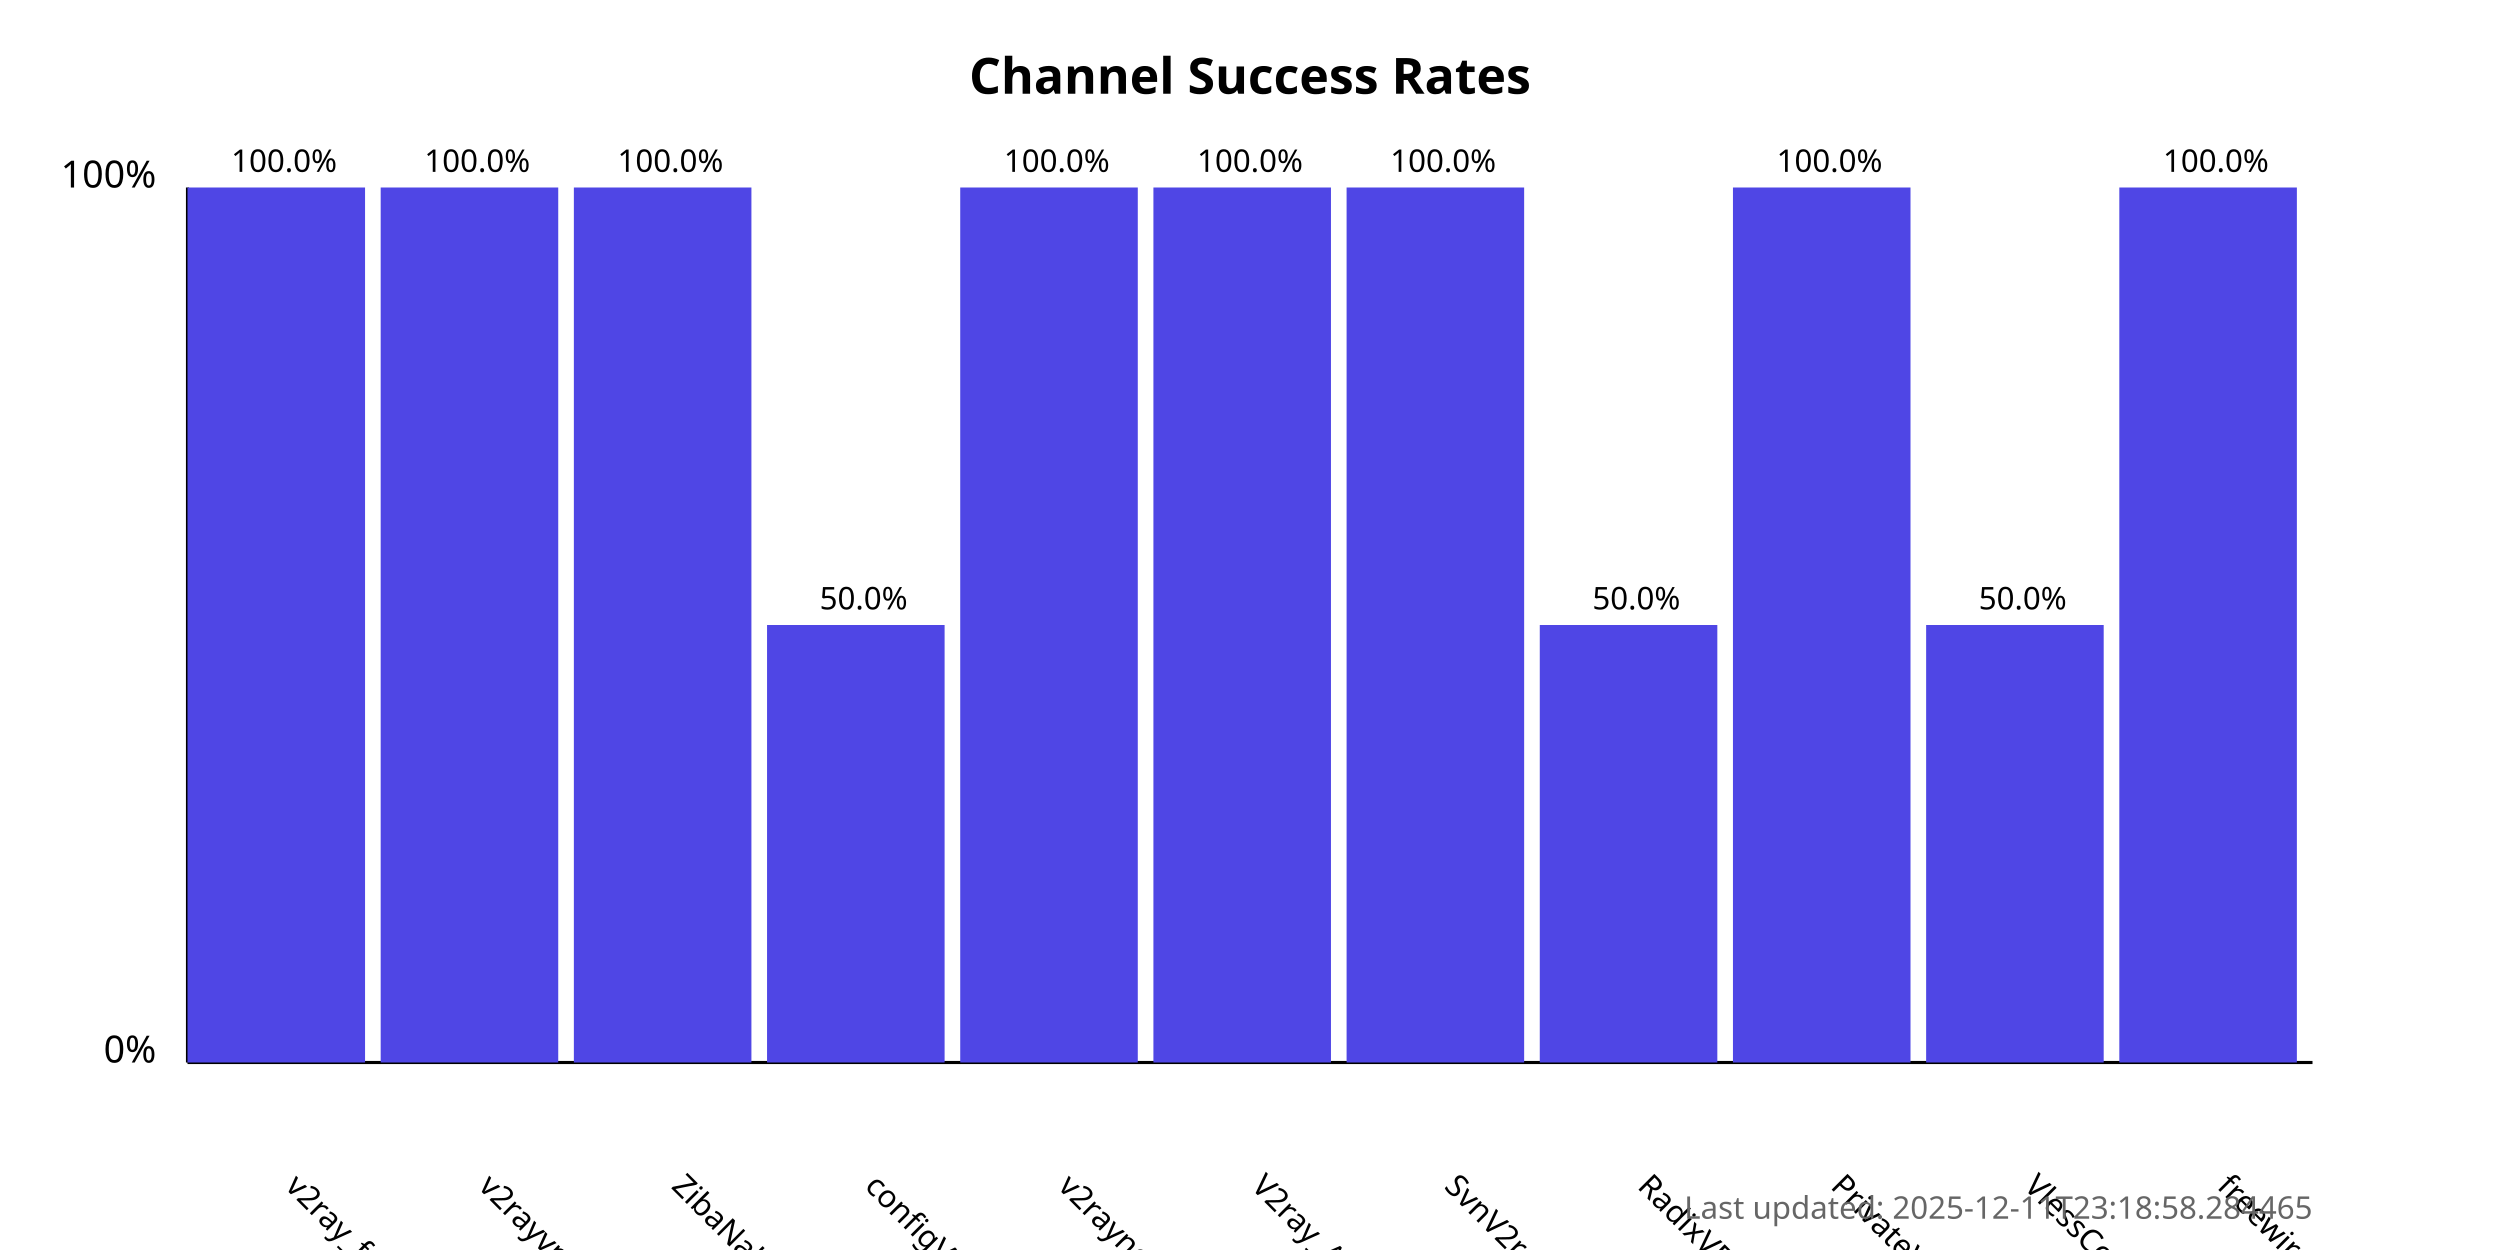
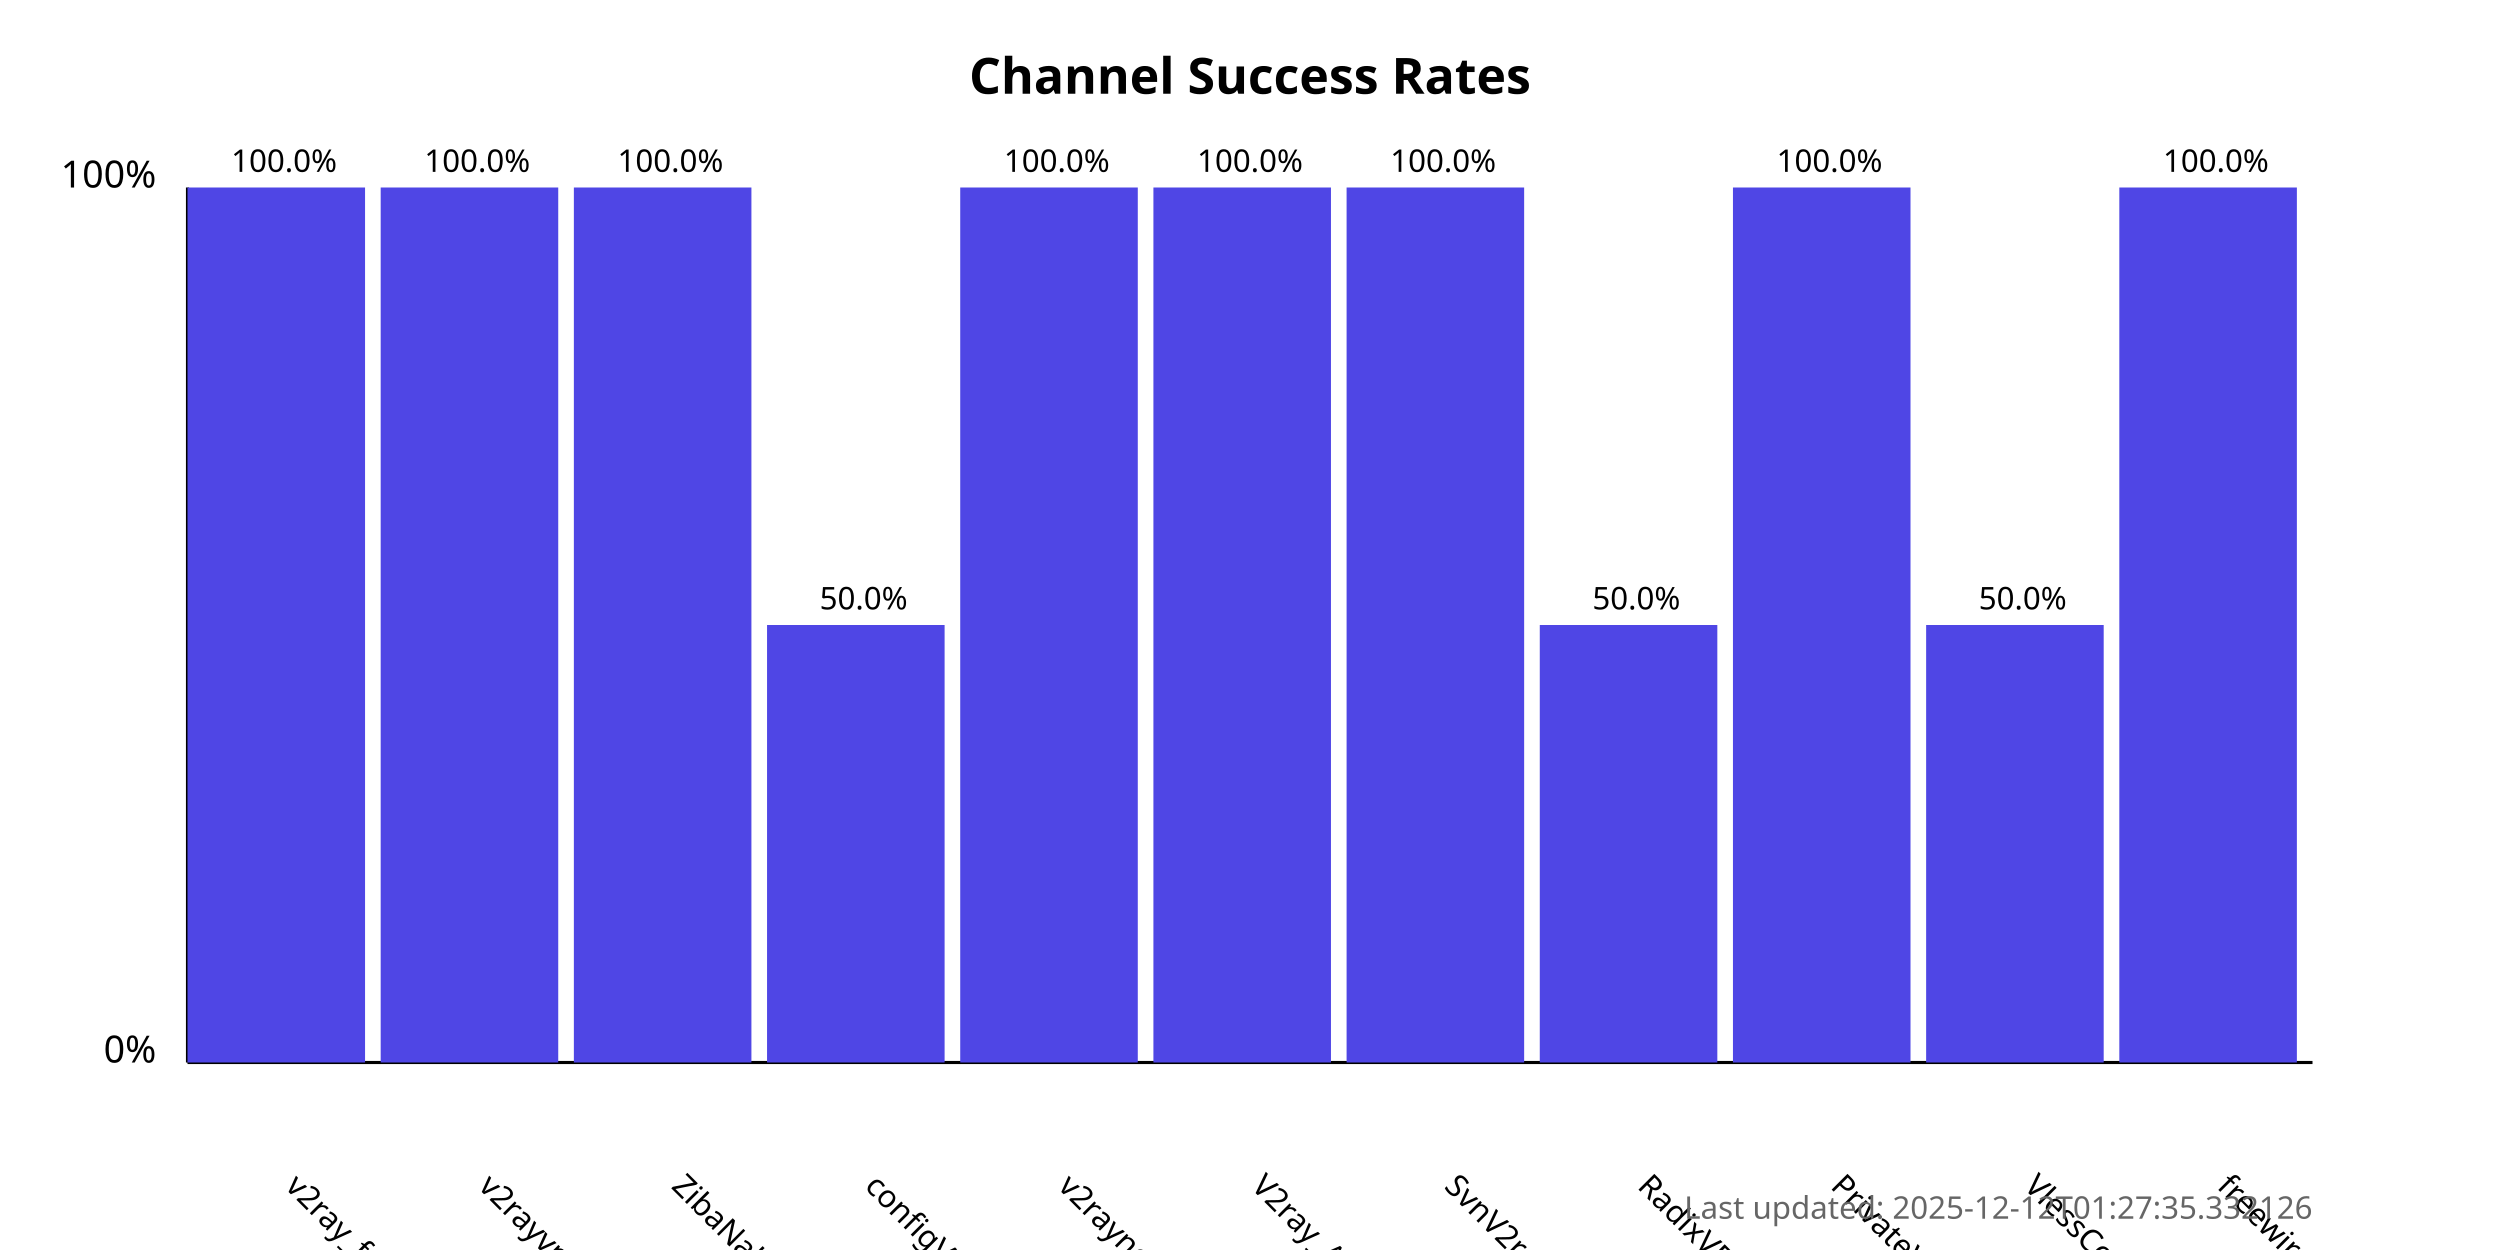
<svg xmlns="http://www.w3.org/2000/svg" width="800" height="400">
  <style>
            .chart-title { font: bold 16px sans-serif; }
            .axis-label { font: 12px sans-serif; }
            .tick-label { font: 10px sans-serif; }
            .bar { fill: #4f46e5; }
            .bar:hover { fill: #6366f1; }
            .timestamp { font: 10px sans-serif; fill: #666; }
        </style>
  <text x="400.0" y="30" text-anchor="middle" class="chart-title">
            Channel Success Rates
        </text>
  <line x1="60" y1="340" x2="60" y2="60" stroke="black" stroke-width="1" />
  <line x1="60" y1="340" x2="740" y2="340" stroke="black" stroke-width="1" />
  <text x="50" y="340" text-anchor="end" class="axis-label">0%</text>
  <text x="50" y="60" text-anchor="end" class="axis-label">100%</text>
  <g>
    <rect x="60" y="60.0" width="56.818" height="280.0" class="bar" />
    <text x="90.909" y="380" transform="rotate(45, 90.90909, 380)" text-anchor="start" class="tick-label">
                v2ray_free_conf
            </text>
    <text x="90.909" y="55.0" text-anchor="middle" class="tick-label">
                100.0%
            </text>
  </g>
  <g>
    <rect x="121.818" y="60.0" width="56.818" height="280.0" class="bar" />
    <text x="152.727" y="380" transform="rotate(45, 152.7273, 380)" text-anchor="start" class="tick-label">
                v2rayvpno
            </text>
    <text x="152.727" y="55.0" text-anchor="middle" class="tick-label">
                100.0%
            </text>
  </g>
  <g>
    <rect x="183.636" y="60.0" width="56.818" height="280.0" class="bar" />
    <text x="214.545" y="380" transform="rotate(45, 214.5455, 380)" text-anchor="start" class="tick-label">
                ZibaNabz
            </text>
    <text x="214.545" y="55.0" text-anchor="middle" class="tick-label">
                100.0%
            </text>
  </g>
  <g>
    <rect x="245.455" y="200.0" width="56.818" height="140.0" class="bar" />
    <text x="276.364" y="380" transform="rotate(45, 276.3636, 380)" text-anchor="start" class="tick-label">
                configV2rayForFree
            </text>
    <text x="276.364" y="195.0" text-anchor="middle" class="tick-label">
                50.0%
            </text>
  </g>
  <g>
    <rect x="307.273" y="60.0" width="56.818" height="280.0" class="bar" />
    <text x="338.182" y="380" transform="rotate(45, 338.1818, 380)" text-anchor="start" class="tick-label">
                v2rayngvpn
            </text>
    <text x="338.182" y="55.0" text-anchor="middle" class="tick-label">
                100.0%
            </text>
  </g>
  <g>
    <rect x="369.091" y="60.0" width="56.818" height="280.0" class="bar" />
    <text x="400.0" y="380" transform="rotate(45, 400.0, 380)" text-anchor="start" class="tick-label">
                V2ray_Alpha
            </text>
    <text x="400.0" y="55.0" text-anchor="middle" class="tick-label">
                100.0%
            </text>
  </g>
  <g>
    <rect x="430.909" y="60.0" width="56.818" height="280.0" class="bar" />
    <text x="461.818" y="380" transform="rotate(45, 461.8182, 380)" text-anchor="start" class="tick-label">
                SvnV2ray
            </text>
    <text x="461.818" y="55.0" text-anchor="middle" class="tick-label">
                100.0%
            </text>
  </g>
  <g>
    <rect x="492.727" y="200.0" width="56.818" height="140.0" class="bar" />
    <text x="523.636" y="380" transform="rotate(45, 523.6364, 380)" text-anchor="start" class="tick-label">
                RadixVPN
            </text>
    <text x="523.636" y="195.0" text-anchor="middle" class="tick-label">
                50.0%
            </text>
  </g>
  <g>
    <rect x="554.545" y="60.0" width="56.818" height="280.0" class="bar" />
    <text x="585.455" y="380" transform="rotate(45, 585.4545, 380)" text-anchor="start" class="tick-label">
                PrivateVPNs
            </text>
    <text x="585.455" y="55.0" text-anchor="middle" class="tick-label">
                100.0%
            </text>
  </g>
  <g>
    <rect x="616.364" y="200.0" width="56.818" height="140.0" class="bar" />
    <text x="647.273" y="380" transform="rotate(45, 647.2727, 380)" text-anchor="start" class="tick-label">
                VlessConfig
            </text>
    <text x="647.273" y="195.0" text-anchor="middle" class="tick-label">
                50.0%
            </text>
  </g>
  <g>
    <rect x="678.182" y="60.0" width="56.818" height="280.0" class="bar" />
    <text x="709.091" y="380" transform="rotate(45, 709.0909, 380)" text-anchor="start" class="tick-label">
                freewireguard
            </text>
    <text x="709.091" y="55.0" text-anchor="middle" class="tick-label">
                100.0%
            </text>
  </g>
  <text x="740" y="390" text-anchor="end" class="timestamp">
-             Last updated: 2025-12-11T23:18:58.284465
+             Last updated: 2025-12-12T01:27:35.332126
        </text>
</svg>
